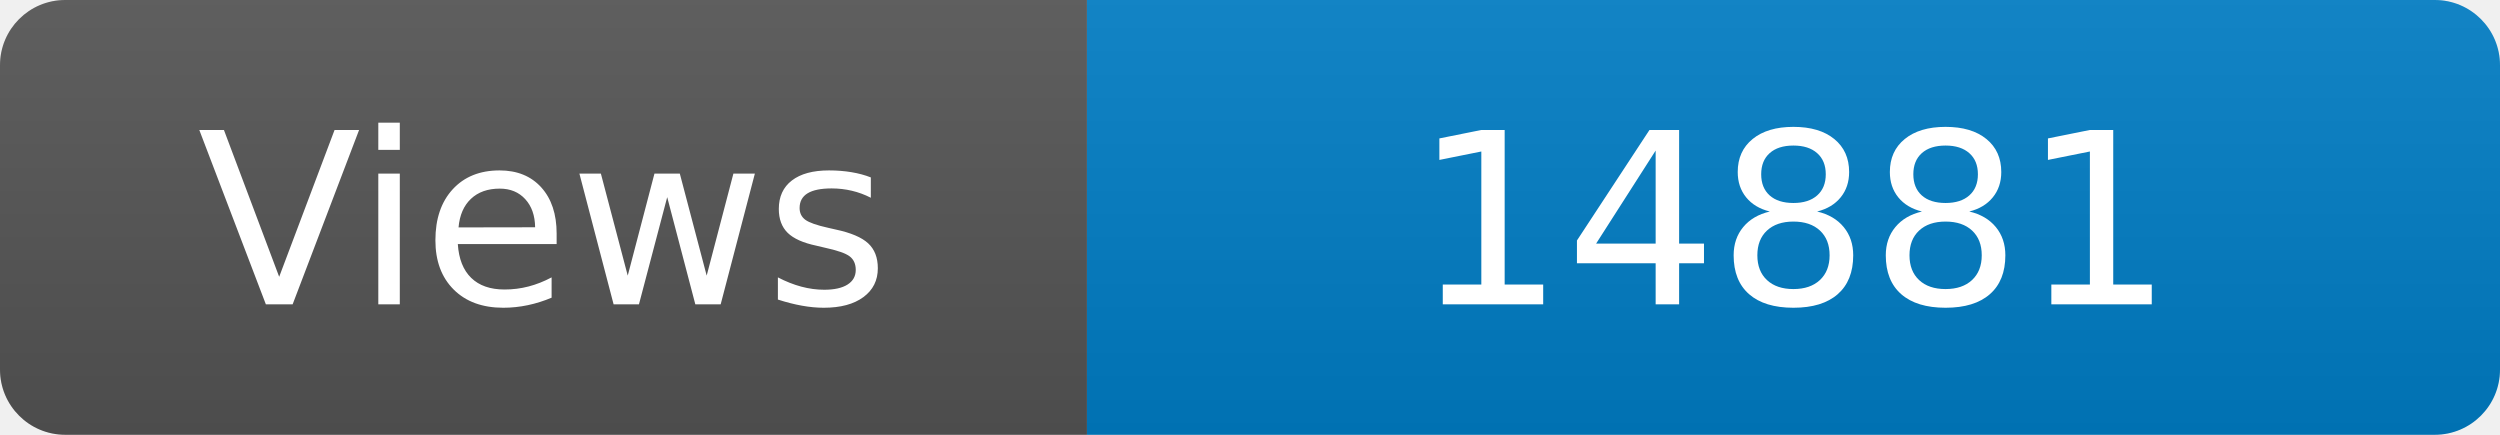
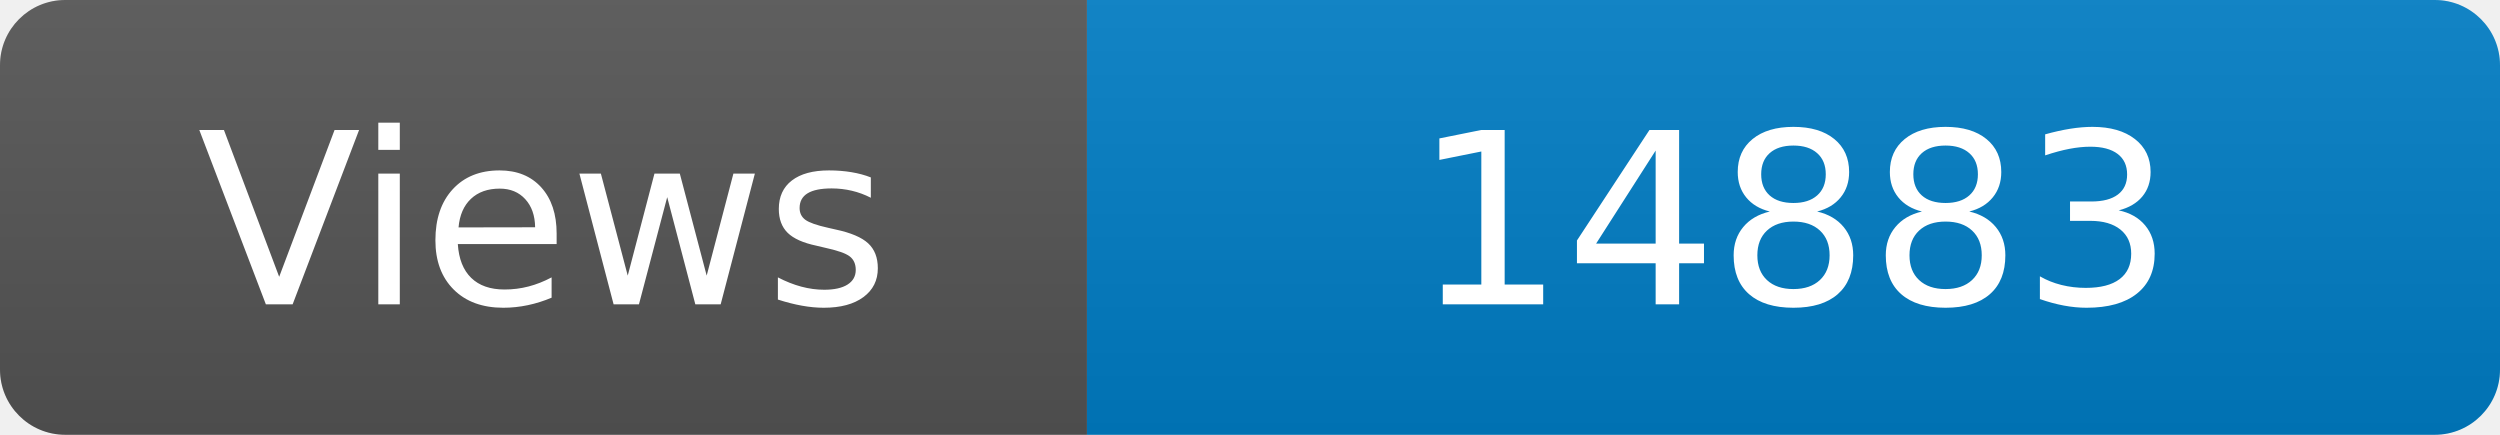
<svg xmlns="http://www.w3.org/2000/svg" width="115" height="20" role="img" aria-label="Maintained?: yes">
  <linearGradient id="s" x2="0" y2="100%">
    <stop offset="0" stop-color="#bbb" stop-opacity=".1" />
    <stop offset="1" stop-opacity=".1" />
  </linearGradient>
  <clipPath id="r">
    <rect width="115" height="20" rx="3" fill="#fff" />
  </clipPath>
  <g clip-path="url(#r)">
    <rect width="50" height="20" fill="#555" />
    <rect x="50" width="160" height="20" fill="#007ec6" />
    <rect width="115" height="20" fill="url(#s)" />
  </g>
  <g fill="#fff" text-anchor="middle" font-family="Verdana,Geneva,DejaVu Sans,sans-serif" font-size="110">
    <text x="250" y="140" transform="scale(.1)" fill="#fff">Views</text>
-     <text x="825" y="140" transform="scale(.1)" fill="#fff">14881</text>
+     <text x="825" y="140" transform="scale(.1)" fill="#fff">14883</text>
  </g>
</svg>
